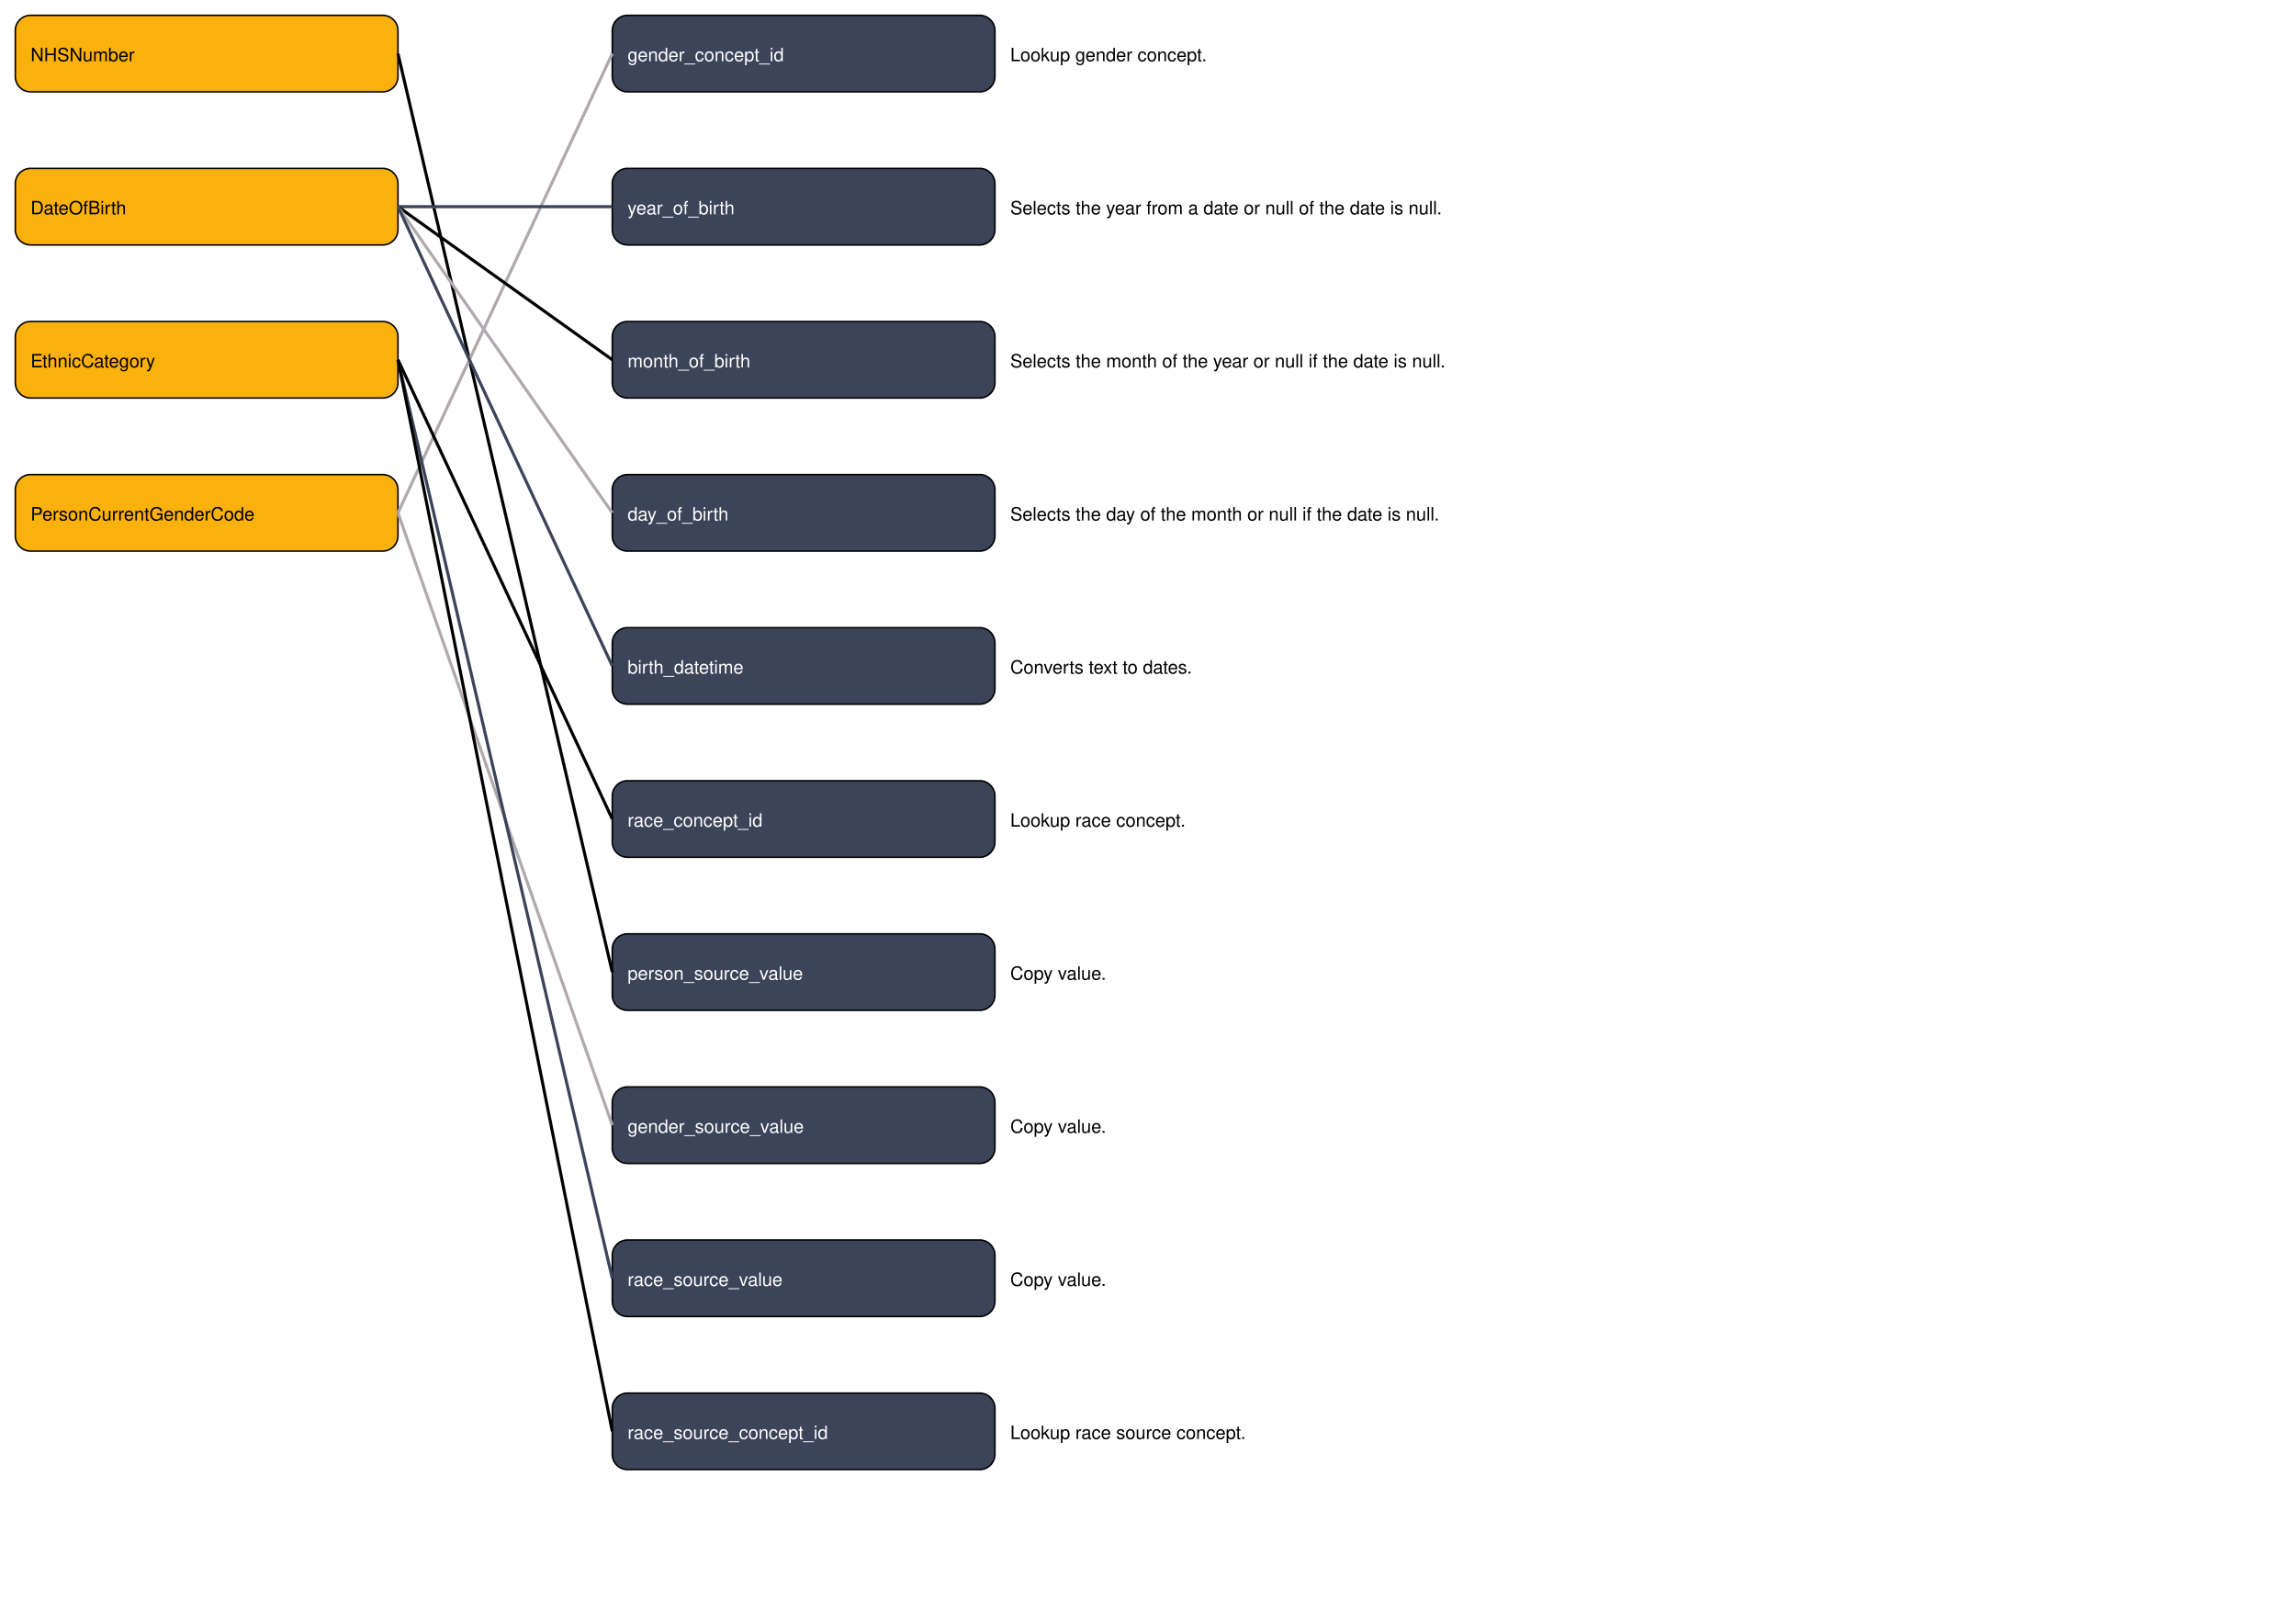
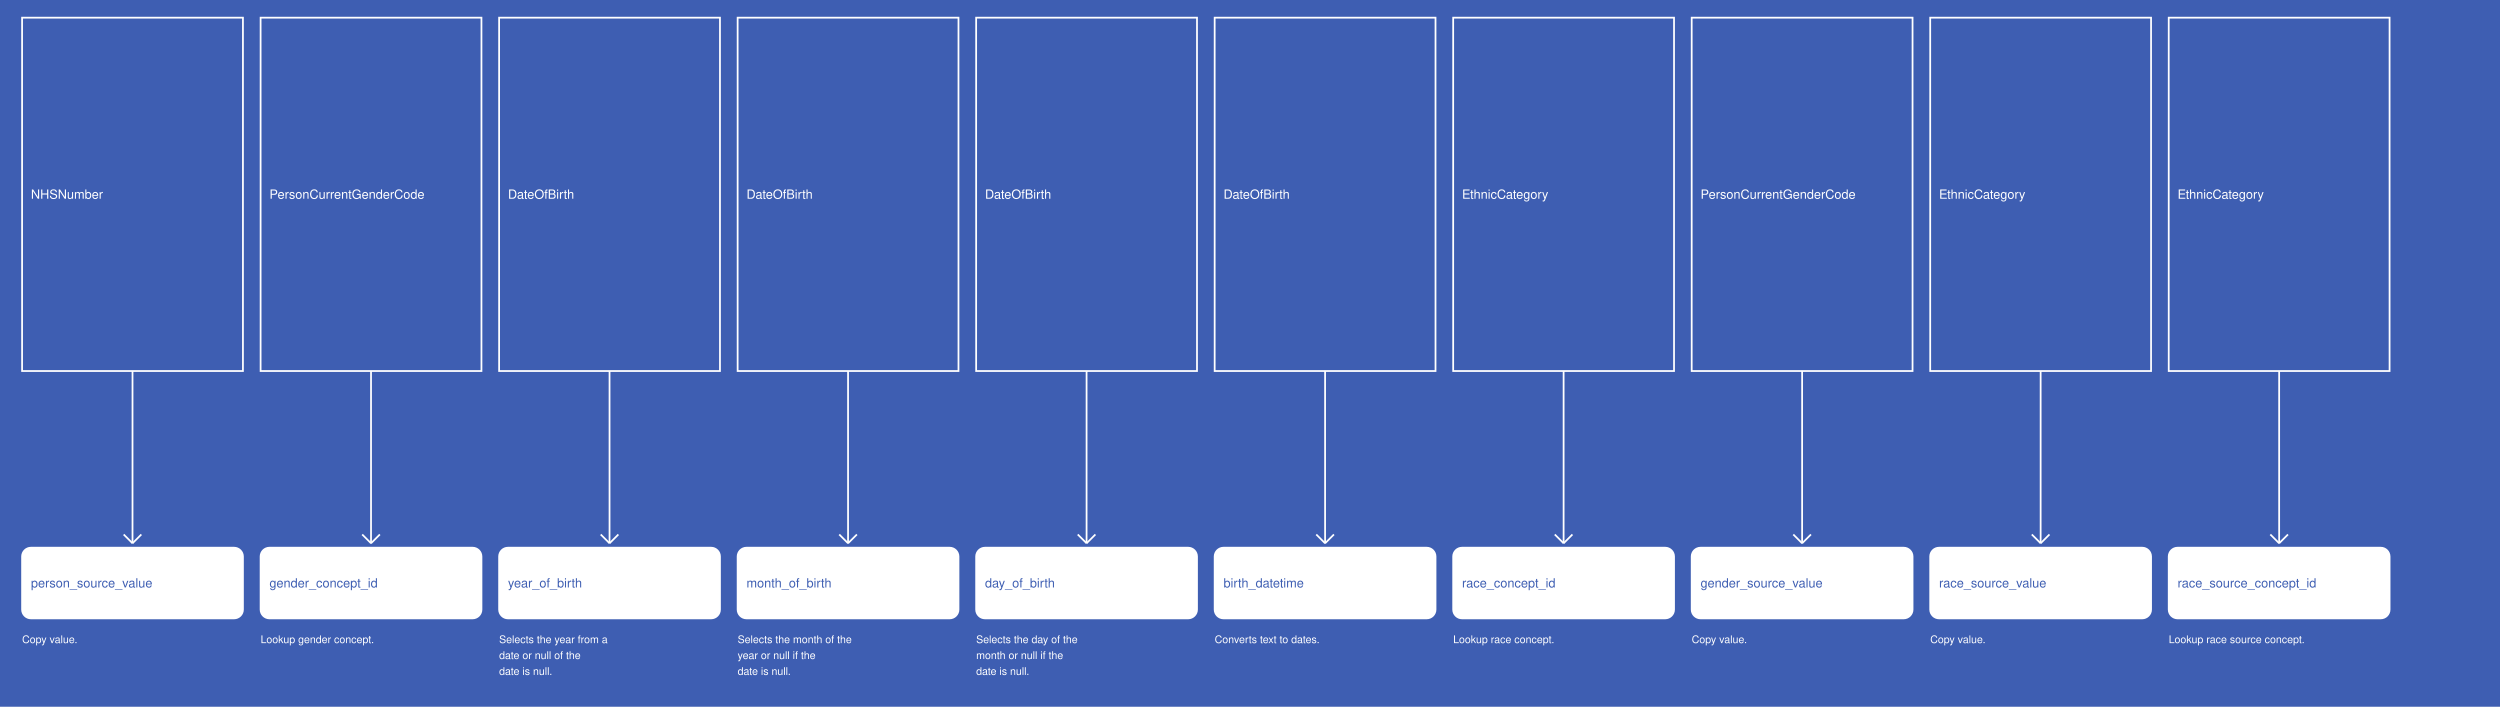
- <svg xmlns="http://www.w3.org/2000/svg" width="1500" height="1060">
-   <rect width="100%" height="100%" fill="white" />
-   <a>
-     <rect x="10" y="10" width="250" height="50" fill="#fab10c" stroke="black" rx="10" />
-     <text x="20" y="40" fill="black" font-family="Helvetica" text-anchor="start">NHSNumber</text>
-   </a>
-   <a>
-     <rect x="10" y="110" width="250" height="50" fill="#fab10c" stroke="black" rx="10" />
-     <text x="20" y="140" fill="black" font-family="Helvetica" text-anchor="start">DateOfBirth</text>
-   </a>
-   <a>
-     <rect x="10" y="210" width="250" height="50" fill="#fab10c" stroke="black" rx="10" />
-     <text x="20" y="240" fill="black" font-family="Helvetica" text-anchor="start">EthnicCategory</text>
-   </a>
-   <a>
-     <rect x="10" y="310" width="250" height="50" fill="#fab10c" stroke="black" rx="10" />
-     <text x="20" y="340" fill="black" font-family="Helvetica" text-anchor="start">PersonCurrentGenderCode</text>
-   </a>
-   <a href="Person_gender_concept_id.md">
-     <rect x="400" y="10" width="250" height="50" fill="#3c4459" stroke="black" rx="10" />
-     <text x="410" y="40" fill="white" font-family="Helvetica" text-anchor="start">gender_concept_id</text>
-   </a>
-   <a href="Person_year_of_birth.md">
-     <rect x="400" y="110" width="250" height="50" fill="#3c4459" stroke="black" rx="10" />
-     <text x="410" y="140" fill="white" font-family="Helvetica" text-anchor="start">year_of_birth</text>
-   </a>
-   <a href="Person_month_of_birth.md">
-     <rect x="400" y="210" width="250" height="50" fill="#3c4459" stroke="black" rx="10" />
-     <text x="410" y="240" fill="white" font-family="Helvetica" text-anchor="start">month_of_birth</text>
-   </a>
-   <a href="Person_day_of_birth.md">
-     <rect x="400" y="310" width="250" height="50" fill="#3c4459" stroke="black" rx="10" />
-     <text x="410" y="340" fill="white" font-family="Helvetica" text-anchor="start">day_of_birth</text>
-   </a>
-   <a href="Person_birth_datetime.md">
-     <rect x="400" y="410" width="250" height="50" fill="#3c4459" stroke="black" rx="10" />
-     <text x="410" y="440" fill="white" font-family="Helvetica" text-anchor="start">birth_datetime</text>
-   </a>
-   <a href="Person_race_concept_id.md">
-     <rect x="400" y="510" width="250" height="50" fill="#3c4459" stroke="black" rx="10" />
-     <text x="410" y="540" fill="white" font-family="Helvetica" text-anchor="start">race_concept_id</text>
-   </a>
-   <a href="Person_person_source_value.md">
-     <rect x="400" y="610" width="250" height="50" fill="#3c4459" stroke="black" rx="10" />
-     <text x="410" y="640" fill="white" font-family="Helvetica" text-anchor="start">person_source_value</text>
-   </a>
-   <a href="Person_gender_source_value.md">
-     <rect x="400" y="710" width="250" height="50" fill="#3c4459" stroke="black" rx="10" />
-     <text x="410" y="740" fill="white" font-family="Helvetica" text-anchor="start">gender_source_value</text>
-   </a>
-   <a href="Person_race_source_value.md">
-     <rect x="400" y="810" width="250" height="50" fill="#3c4459" stroke="black" rx="10" />
-     <text x="410" y="840" fill="white" font-family="Helvetica" text-anchor="start">race_source_value</text>
-   </a>
-   <a href="Person_race_source_concept_id.md">
-     <rect x="400" y="910" width="250" height="50" fill="#3c4459" stroke="black" rx="10" />
-     <text x="410" y="940" fill="white" font-family="Helvetica" text-anchor="start">race_source_concept_id</text>
-   </a>
+ <svg xmlns="http://www.w3.org/2000/svg" width="2830" height="800">
+   <rect width="100%" height="100%" fill="#3E5EB2" />
  <g>
-     <line x1="260" y1="35" x2="400" y2="635" stroke="#000000" stroke-width="2" />
-     <text x="660" y="640" fill="black" font-family="Helvetica" text-anchor="start">Copy value.</text>
+     <rect x="25" y="20" width="250" height="400" fill="#3E5EB2" stroke="white" stroke-width="2" />
+     <text x="35" y="225" fill="white" font-family="Helvetica" font-size="1.2em" text-anchor="start">NHSNumber</text>
  </g>
  <g>
-     <line x1="260" y1="335" x2="400" y2="35" stroke="#b0a9af" stroke-width="2" />
-     <text x="660" y="40" fill="black" font-family="Helvetica" text-anchor="start">Lookup gender concept.</text>
+     <line x1="150" y1="420" x2="150" y2="615" stroke="white" stroke-width="2" />
+     <line x1="140" y1="605" x2="150" y2="615" stroke="white" stroke-width="2" />
+     <line x1="160" y1="605" x2="150" y2="615" stroke="white" stroke-width="2" />
+     <text x="25" y="728" fill="white" font-size="1em" font-family="Helvetica">Copy value.</text>
  </g>
  <g>
-     <line x1="260" y1="135" x2="400" y2="135" stroke="#3c445a" stroke-width="2" />
-     <text x="660" y="140" fill="black" font-family="Helvetica" text-anchor="start">Selects the year from a date or null of the date is null.</text>
+     <rect x="25" y="620" width="250" height="80" fill="white" stroke="white" stroke-width="2" rx="10" />
+     <text x="35" y="665" fill="#3E5EB2" font-family="Helvetica" font-size="1.2em" text-anchor="start">person_source_value</text>
  </g>
  <g>
-     <line x1="260" y1="135" x2="400" y2="235" stroke="#000000" stroke-width="2" />
-     <text x="660" y="240" fill="black" font-family="Helvetica" text-anchor="start">Selects the month of the year or null if the date is null.</text>
+     <rect x="295" y="20" width="250" height="400" fill="#3E5EB2" stroke="white" stroke-width="2" />
+     <text x="305" y="225" fill="white" font-family="Helvetica" font-size="1.2em" text-anchor="start">PersonCurrentGenderCode</text>
  </g>
  <g>
-     <line x1="260" y1="135" x2="400" y2="335" stroke="#b0a9af" stroke-width="2" />
-     <text x="660" y="340" fill="black" font-family="Helvetica" text-anchor="start">Selects the day of the month or null if the date is null.</text>
+     <line x1="420" y1="420" x2="420" y2="615" stroke="white" stroke-width="2" />
+     <line x1="410" y1="605" x2="420" y2="615" stroke="white" stroke-width="2" />
+     <line x1="430" y1="605" x2="420" y2="615" stroke="white" stroke-width="2" />
+     <text x="295" y="728" fill="white" font-size="1em" font-family="Helvetica">Lookup gender concept.</text>
  </g>
  <g>
-     <line x1="260" y1="135" x2="400" y2="435" stroke="#3c445a" stroke-width="2" />
-     <text x="660" y="440" fill="black" font-family="Helvetica" text-anchor="start">Converts text to dates.</text>
+     <rect x="295" y="620" width="250" height="80" fill="white" stroke="white" stroke-width="2" rx="10" />
+     <text x="305" y="665" fill="#3E5EB2" font-family="Helvetica" font-size="1.2em" text-anchor="start">gender_concept_id</text>
  </g>
  <g>
-     <line x1="260" y1="235" x2="400" y2="535" stroke="#000000" stroke-width="2" />
-     <text x="660" y="540" fill="black" font-family="Helvetica" text-anchor="start">Lookup race concept.</text>
+     <rect x="565" y="20" width="250" height="400" fill="#3E5EB2" stroke="white" stroke-width="2" />
+     <text x="575" y="225" fill="white" font-family="Helvetica" font-size="1.2em" text-anchor="start">DateOfBirth</text>
  </g>
  <g>
-     <line x1="260" y1="335" x2="400" y2="735" stroke="#b0a9af" stroke-width="2" />
-     <text x="660" y="740" fill="black" font-family="Helvetica" text-anchor="start">Copy value.</text>
+     <line x1="690" y1="420" x2="690" y2="615" stroke="white" stroke-width="2" />
+     <line x1="680" y1="605" x2="690" y2="615" stroke="white" stroke-width="2" />
+     <line x1="700" y1="605" x2="690" y2="615" stroke="white" stroke-width="2" />
+     <text x="565" y="728" fill="white" font-size="1em" font-family="Helvetica">Selects the year from a</text>
+     <text x="565" y="746" fill="white" font-size="1em" font-family="Helvetica">date or null of the</text>
+     <text x="565" y="764" fill="white" font-size="1em" font-family="Helvetica">date is null.</text>
  </g>
  <g>
-     <line x1="260" y1="235" x2="400" y2="835" stroke="#3c445a" stroke-width="2" />
-     <text x="660" y="840" fill="black" font-family="Helvetica" text-anchor="start">Copy value.</text>
+     <rect x="565" y="620" width="250" height="80" fill="white" stroke="white" stroke-width="2" rx="10" />
+     <text x="575" y="665" fill="#3E5EB2" font-family="Helvetica" font-size="1.2em" text-anchor="start">year_of_birth</text>
  </g>
  <g>
-     <line x1="260" y1="235" x2="400" y2="935" stroke="#000000" stroke-width="2" />
-     <text x="660" y="940" fill="black" font-family="Helvetica" text-anchor="start">Lookup race source concept.</text>
+     <rect x="835" y="20" width="250" height="400" fill="#3E5EB2" stroke="white" stroke-width="2" />
+     <text x="845" y="225" fill="white" font-family="Helvetica" font-size="1.2em" text-anchor="start">DateOfBirth</text>
+   </g>
+   <g>
+     <line x1="960" y1="420" x2="960" y2="615" stroke="white" stroke-width="2" />
+     <line x1="950" y1="605" x2="960" y2="615" stroke="white" stroke-width="2" />
+     <line x1="970" y1="605" x2="960" y2="615" stroke="white" stroke-width="2" />
+     <text x="835" y="728" fill="white" font-size="1em" font-family="Helvetica">Selects the month of the</text>
+     <text x="835" y="746" fill="white" font-size="1em" font-family="Helvetica">year or null if the</text>
+     <text x="835" y="764" fill="white" font-size="1em" font-family="Helvetica">date is null.</text>
+   </g>
+   <g>
+     <rect x="835" y="620" width="250" height="80" fill="white" stroke="white" stroke-width="2" rx="10" />
+     <text x="845" y="665" fill="#3E5EB2" font-family="Helvetica" font-size="1.2em" text-anchor="start">month_of_birth</text>
+   </g>
+   <g>
+     <rect x="1105" y="20" width="250" height="400" fill="#3E5EB2" stroke="white" stroke-width="2" />
+     <text x="1115" y="225" fill="white" font-family="Helvetica" font-size="1.2em" text-anchor="start">DateOfBirth</text>
+   </g>
+   <g>
+     <line x1="1230" y1="420" x2="1230" y2="615" stroke="white" stroke-width="2" />
+     <line x1="1220" y1="605" x2="1230" y2="615" stroke="white" stroke-width="2" />
+     <line x1="1240" y1="605" x2="1230" y2="615" stroke="white" stroke-width="2" />
+     <text x="1105" y="728" fill="white" font-size="1em" font-family="Helvetica">Selects the day of the</text>
+     <text x="1105" y="746" fill="white" font-size="1em" font-family="Helvetica">month or null if the</text>
+     <text x="1105" y="764" fill="white" font-size="1em" font-family="Helvetica">date is null.</text>
+   </g>
+   <g>
+     <rect x="1105" y="620" width="250" height="80" fill="white" stroke="white" stroke-width="2" rx="10" />
+     <text x="1115" y="665" fill="#3E5EB2" font-family="Helvetica" font-size="1.2em" text-anchor="start">day_of_birth</text>
+   </g>
+   <g>
+     <rect x="1375" y="20" width="250" height="400" fill="#3E5EB2" stroke="white" stroke-width="2" />
+     <text x="1385" y="225" fill="white" font-family="Helvetica" font-size="1.2em" text-anchor="start">DateOfBirth</text>
+   </g>
+   <g>
+     <line x1="1500" y1="420" x2="1500" y2="615" stroke="white" stroke-width="2" />
+     <line x1="1490" y1="605" x2="1500" y2="615" stroke="white" stroke-width="2" />
+     <line x1="1510" y1="605" x2="1500" y2="615" stroke="white" stroke-width="2" />
+     <text x="1375" y="728" fill="white" font-size="1em" font-family="Helvetica">Converts text to dates.</text>
+   </g>
+   <g>
+     <rect x="1375" y="620" width="250" height="80" fill="white" stroke="white" stroke-width="2" rx="10" />
+     <text x="1385" y="665" fill="#3E5EB2" font-family="Helvetica" font-size="1.2em" text-anchor="start">birth_datetime</text>
+   </g>
+   <g>
+     <rect x="1645" y="20" width="250" height="400" fill="#3E5EB2" stroke="white" stroke-width="2" />
+     <text x="1655" y="225" fill="white" font-family="Helvetica" font-size="1.2em" text-anchor="start">EthnicCategory</text>
+   </g>
+   <g>
+     <line x1="1770" y1="420" x2="1770" y2="615" stroke="white" stroke-width="2" />
+     <line x1="1760" y1="605" x2="1770" y2="615" stroke="white" stroke-width="2" />
+     <line x1="1780" y1="605" x2="1770" y2="615" stroke="white" stroke-width="2" />
+     <text x="1645" y="728" fill="white" font-size="1em" font-family="Helvetica">Lookup race concept.</text>
+   </g>
+   <g>
+     <rect x="1645" y="620" width="250" height="80" fill="white" stroke="white" stroke-width="2" rx="10" />
+     <text x="1655" y="665" fill="#3E5EB2" font-family="Helvetica" font-size="1.2em" text-anchor="start">race_concept_id</text>
+   </g>
+   <g>
+     <rect x="1915" y="20" width="250" height="400" fill="#3E5EB2" stroke="white" stroke-width="2" />
+     <text x="1925" y="225" fill="white" font-family="Helvetica" font-size="1.2em" text-anchor="start">PersonCurrentGenderCode</text>
+   </g>
+   <g>
+     <line x1="2040" y1="420" x2="2040" y2="615" stroke="white" stroke-width="2" />
+     <line x1="2030" y1="605" x2="2040" y2="615" stroke="white" stroke-width="2" />
+     <line x1="2050" y1="605" x2="2040" y2="615" stroke="white" stroke-width="2" />
+     <text x="1915" y="728" fill="white" font-size="1em" font-family="Helvetica">Copy value.</text>
+   </g>
+   <g>
+     <rect x="1915" y="620" width="250" height="80" fill="white" stroke="white" stroke-width="2" rx="10" />
+     <text x="1925" y="665" fill="#3E5EB2" font-family="Helvetica" font-size="1.2em" text-anchor="start">gender_source_value</text>
+   </g>
+   <g>
+     <rect x="2185" y="20" width="250" height="400" fill="#3E5EB2" stroke="white" stroke-width="2" />
+     <text x="2195" y="225" fill="white" font-family="Helvetica" font-size="1.2em" text-anchor="start">EthnicCategory</text>
+   </g>
+   <g>
+     <line x1="2310" y1="420" x2="2310" y2="615" stroke="white" stroke-width="2" />
+     <line x1="2300" y1="605" x2="2310" y2="615" stroke="white" stroke-width="2" />
+     <line x1="2320" y1="605" x2="2310" y2="615" stroke="white" stroke-width="2" />
+     <text x="2185" y="728" fill="white" font-size="1em" font-family="Helvetica">Copy value.</text>
+   </g>
+   <g>
+     <rect x="2185" y="620" width="250" height="80" fill="white" stroke="white" stroke-width="2" rx="10" />
+     <text x="2195" y="665" fill="#3E5EB2" font-family="Helvetica" font-size="1.2em" text-anchor="start">race_source_value</text>
+   </g>
+   <g>
+     <rect x="2455" y="20" width="250" height="400" fill="#3E5EB2" stroke="white" stroke-width="2" />
+     <text x="2465" y="225" fill="white" font-family="Helvetica" font-size="1.2em" text-anchor="start">EthnicCategory</text>
+   </g>
+   <g>
+     <line x1="2580" y1="420" x2="2580" y2="615" stroke="white" stroke-width="2" />
+     <line x1="2570" y1="605" x2="2580" y2="615" stroke="white" stroke-width="2" />
+     <line x1="2590" y1="605" x2="2580" y2="615" stroke="white" stroke-width="2" />
+     <text x="2455" y="728" fill="white" font-size="1em" font-family="Helvetica">Lookup race source concept.</text>
+   </g>
+   <g>
+     <rect x="2455" y="620" width="250" height="80" fill="white" stroke="white" stroke-width="2" rx="10" />
+     <text x="2465" y="665" fill="#3E5EB2" font-family="Helvetica" font-size="1.2em" text-anchor="start">race_source_concept_id</text>
  </g>
</svg>
